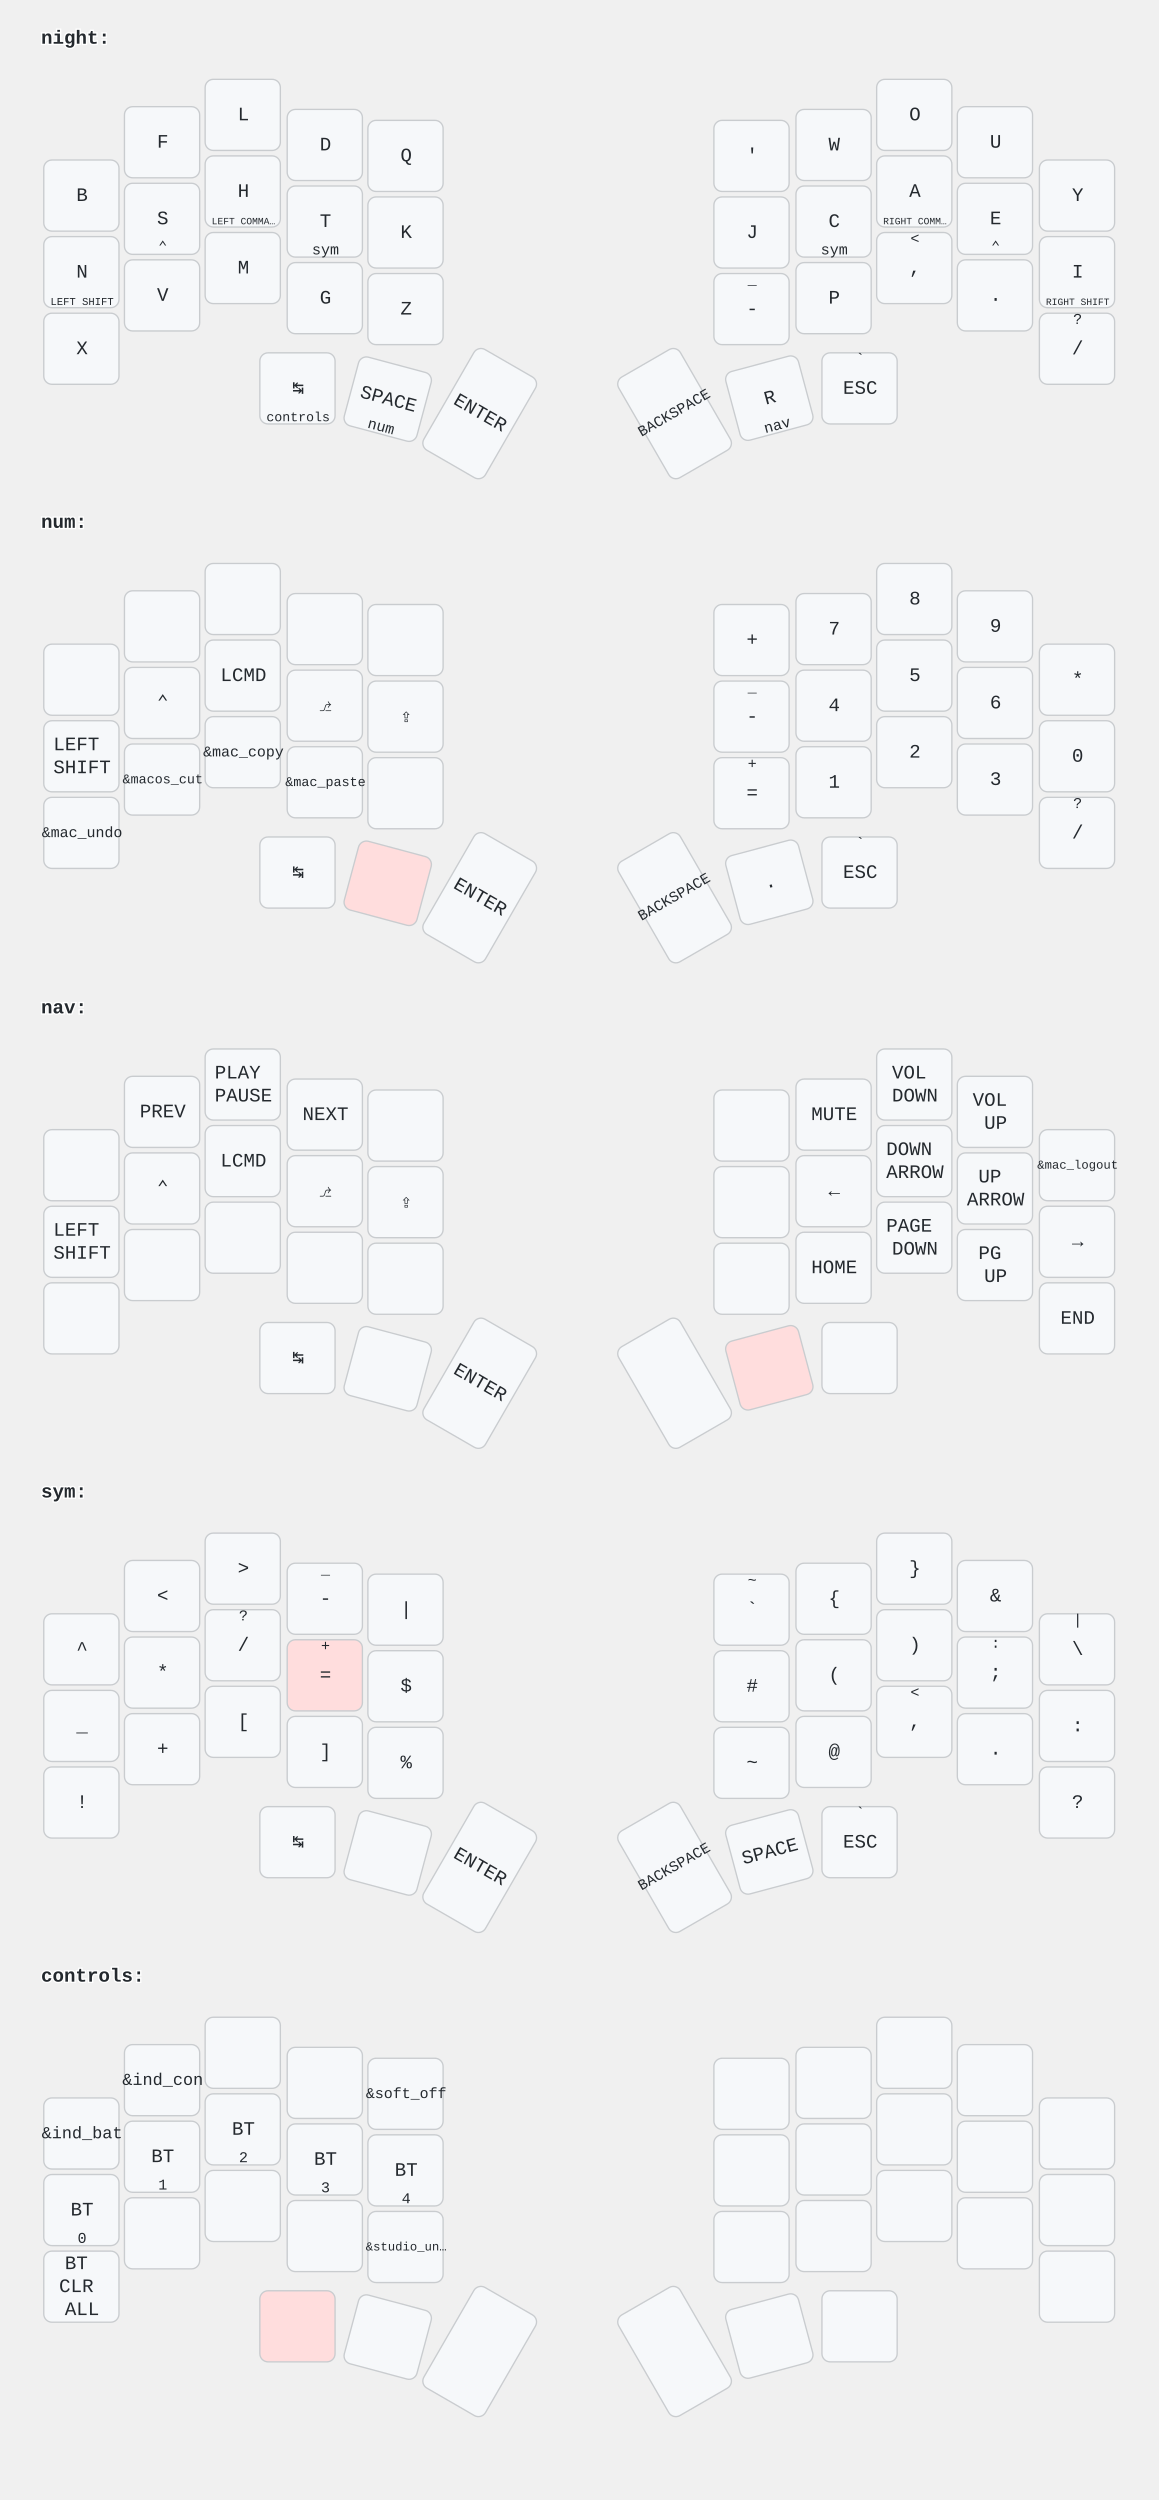
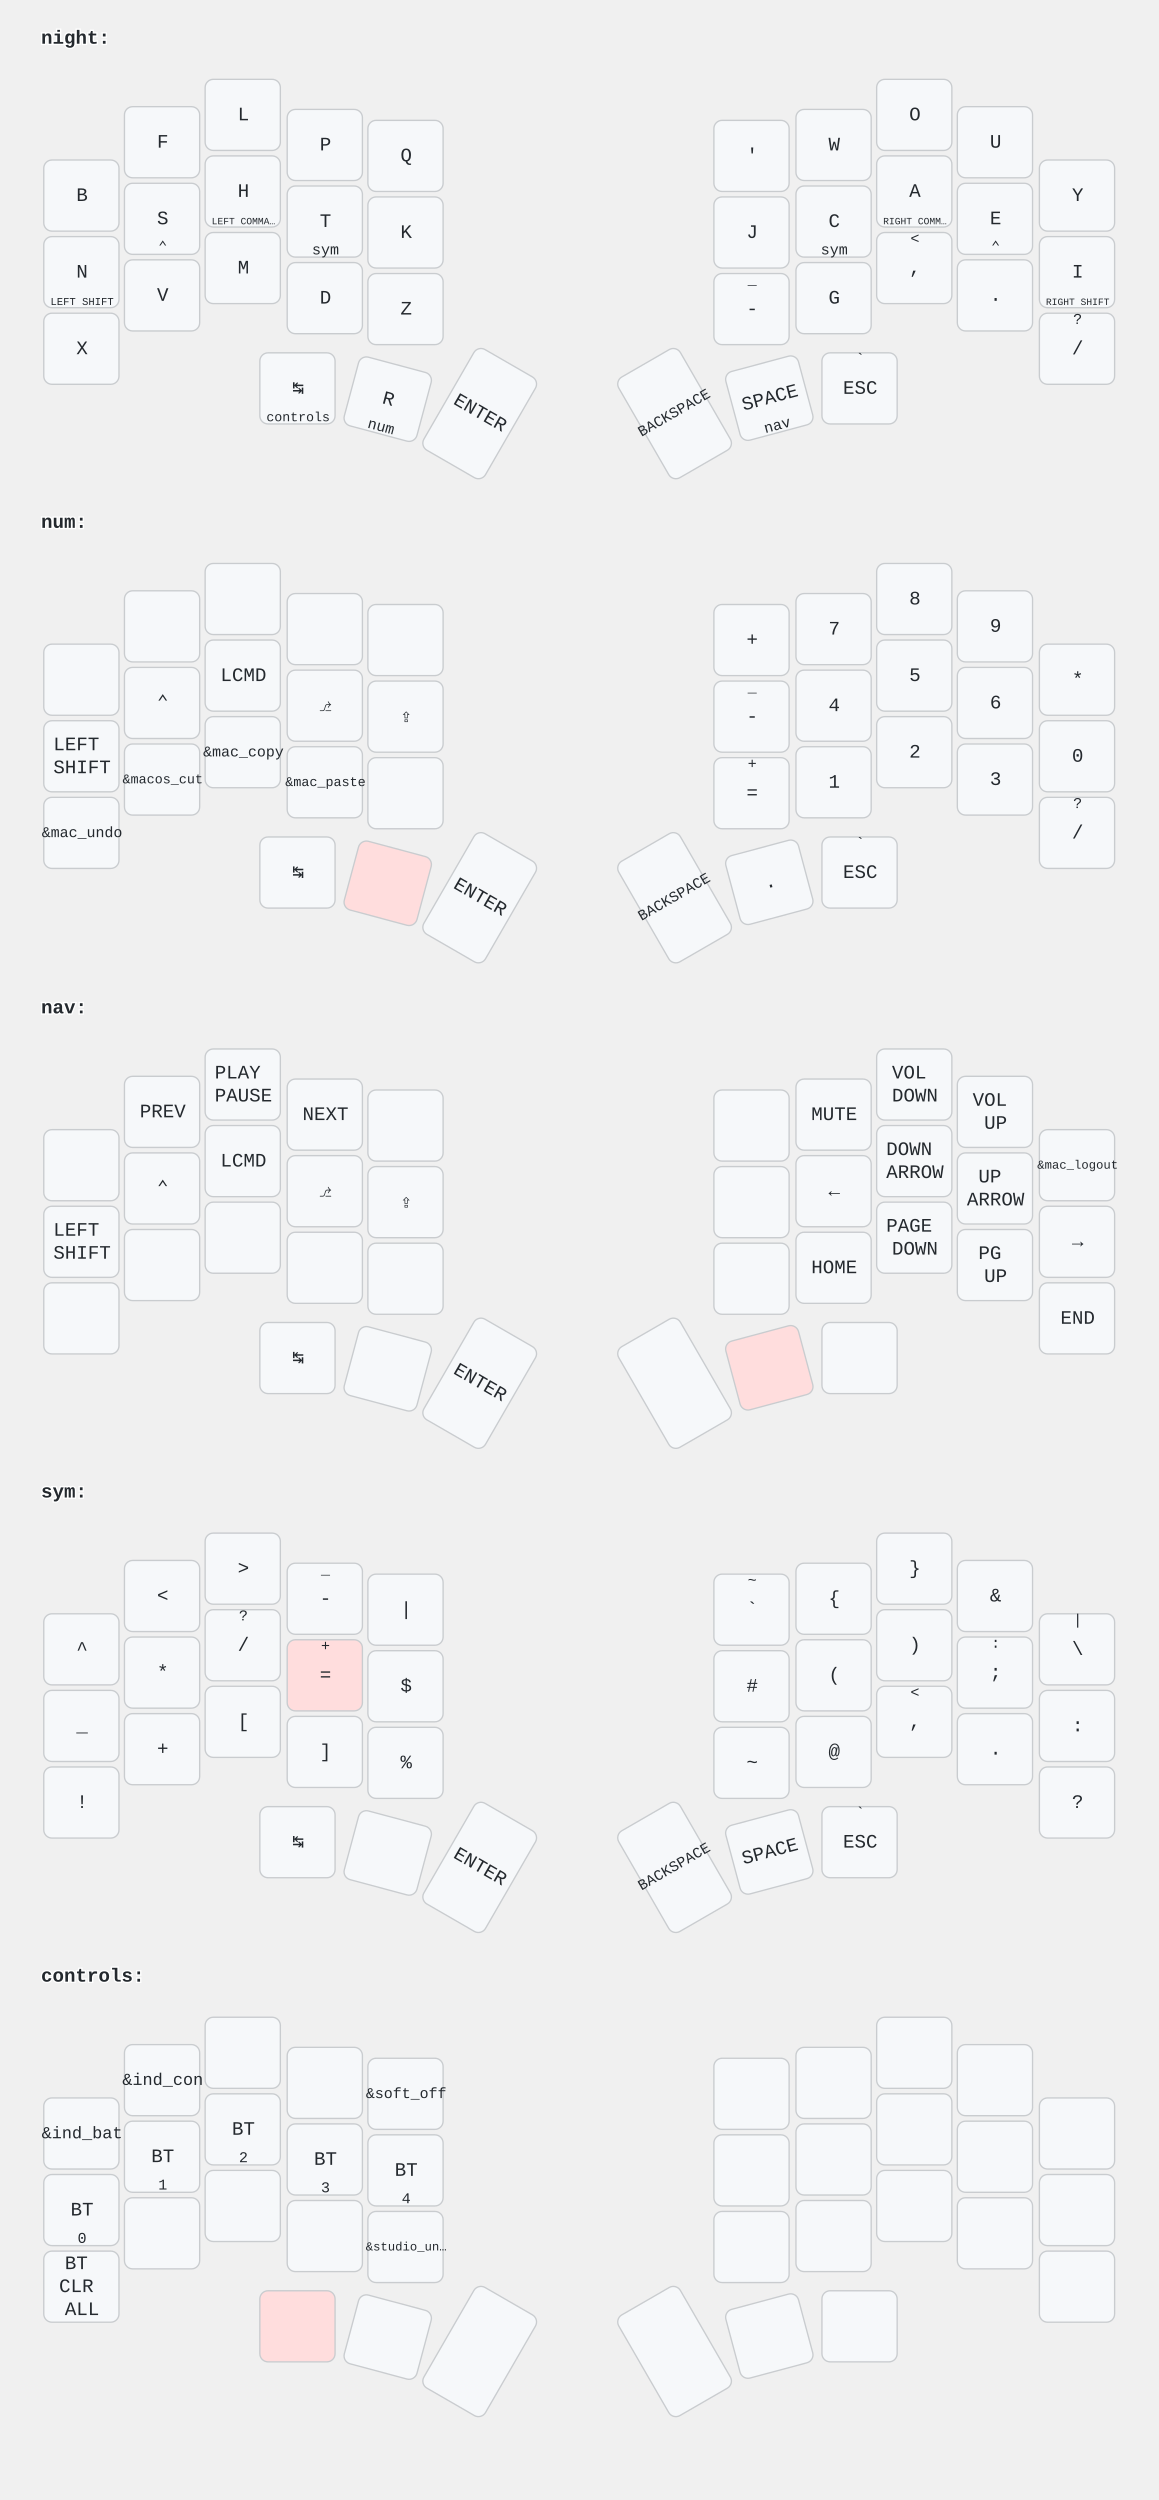
<svg xmlns="http://www.w3.org/2000/svg" width="847" height="1828" viewBox="0 0 847 1828" class="keymap">
  <style>/* font and background color specifications */
svg {
    font-family: SFMono-Regular,Consolas,Liberation Mono,Menlo,monospace;
    font-size: 14px;
    font-kerning: normal;
    text-rendering: optimizeLegibility;
    fill: #24292e;
}

/* default key styling */
rect {
    fill: #f6f8fa;
    stroke: #c9cccf;
    stroke-width: 1;
}

/* color accent for combo boxes */
rect.combo {
    fill: #cdf;
}

/* color accent for held keys */
rect.held, rect.combo.held {
    fill: #fdd;
}

/* color accent for ghost (optional) keys */
rect.ghost, rect.combo.ghost {
    fill: #ddd;
}

text {
    text-anchor: middle;
    dominant-baseline: middle;
}

/* styling for layer labels */
text.label {
    font-weight: bold;
    text-anchor: start;
    stroke: white;
    stroke-width: 2;
    paint-order: stroke;
}

/* styling for combo tap, and key hold/shifted label text */
text.combo, text.hold, text.shifted {
    font-size: 11px;
}

text.hold {
    text-anchor: middle;
    dominant-baseline: auto;
}

text.shifted {
    text-anchor: middle;
    dominant-baseline: hanging;
}

/* styling for hold/shifted label text in combo box */
text.combo.hold, text.combo.shifted {
    font-size: 8px;
}

/* styling for combo dendrons */
path {
    stroke-width: 1;
    stroke: gray;
    fill: none;
}
</style>
  <g transform="translate(30, 0)" class="layer-night">
    <text x="0" y="28" class="label" id="night">night:</text>
    <g transform="translate(0, 56)">
      <g transform="translate(30, 87)" class="key keypos-0">
        <rect rx="6" ry="6" x="-28" y="-26" width="55" height="52" class="key" />
        <text x="0" y="0" class="key tap">B</text>
      </g>
      <g transform="translate(89, 48)" class="key keypos-1">
        <rect rx="6" ry="6" x="-28" y="-26" width="55" height="52" class="key" />
        <text x="0" y="0" class="key tap">F</text>
      </g>
      <g transform="translate(148, 28)" class="key keypos-2">
        <rect rx="6" ry="6" x="-28" y="-26" width="55" height="52" class="key" />
        <text x="0" y="0" class="key tap">L</text>
      </g>
      <g transform="translate(208, 50)" class="key keypos-3">
        <rect rx="6" ry="6" x="-28" y="-26" width="55" height="52" class="key" />
-         <text x="0" y="0" class="key tap">D</text>
+         <text x="0" y="0" class="key tap">P</text>
      </g>
      <g transform="translate(267, 58)" class="key keypos-4">
        <rect rx="6" ry="6" x="-28" y="-26" width="55" height="52" class="key" />
        <text x="0" y="0" class="key tap">Q</text>
      </g>
      <g transform="translate(520, 58)" class="key keypos-5">
        <rect rx="6" ry="6" x="-28" y="-26" width="55" height="52" class="key" />
        <text x="0" y="0" class="key tap">'</text>
      </g>
      <g transform="translate(580, 50)" class="key keypos-6">
        <rect rx="6" ry="6" x="-28" y="-26" width="55" height="52" class="key" />
        <text x="0" y="0" class="key tap">W</text>
      </g>
      <g transform="translate(639, 28)" class="key keypos-7">
        <rect rx="6" ry="6" x="-28" y="-26" width="55" height="52" class="key" />
        <text x="0" y="0" class="key tap">O</text>
      </g>
      <g transform="translate(698, 48)" class="key keypos-8">
        <rect rx="6" ry="6" x="-28" y="-26" width="55" height="52" class="key" />
        <text x="0" y="0" class="key tap">U</text>
      </g>
      <g transform="translate(758, 87)" class="key keypos-9">
        <rect rx="6" ry="6" x="-28" y="-26" width="55" height="52" class="key" />
        <text x="0" y="0" class="key tap">Y</text>
      </g>
      <g transform="translate(30, 143)" class="key keypos-10">
        <rect rx="6" ry="6" x="-28" y="-26" width="55" height="52" class="key" />
        <text x="0" y="0" class="key tap">N</text>
        <text x="0" y="24" class="key hold">
          <tspan style="font-size: 70%">LEFT SHIFT</tspan>
        </text>
      </g>
      <g transform="translate(89, 104)" class="key keypos-11">
        <rect rx="6" ry="6" x="-28" y="-26" width="55" height="52" class="key" />
        <text x="0" y="0" class="key tap">S</text>
        <text x="0" y="24" class="key hold">⌃</text>
      </g>
      <g transform="translate(148, 84)" class="key keypos-12">
        <rect rx="6" ry="6" x="-28" y="-26" width="55" height="52" class="key" />
        <text x="0" y="0" class="key tap">H</text>
        <text x="0" y="24" class="key hold">
          <tspan style="font-size: 64%">LEFT COMMA…</tspan>
        </text>
      </g>
      <g transform="translate(208, 106)" class="key keypos-13">
        <rect rx="6" ry="6" x="-28" y="-26" width="55" height="52" class="key" />
        <text x="0" y="0" class="key tap">T</text>
        <a href="#sym">
          <text x="0" y="24" class="key hold layer-activator">sym</text>
        </a>
      </g>
      <g transform="translate(267, 114)" class="key keypos-14">
        <rect rx="6" ry="6" x="-28" y="-26" width="55" height="52" class="key" />
        <text x="0" y="0" class="key tap">K</text>
      </g>
      <g transform="translate(520, 114)" class="key keypos-15">
        <rect rx="6" ry="6" x="-28" y="-26" width="55" height="52" class="key" />
        <text x="0" y="0" class="key tap">J</text>
      </g>
      <g transform="translate(580, 106)" class="key keypos-16">
        <rect rx="6" ry="6" x="-28" y="-26" width="55" height="52" class="key" />
        <text x="0" y="0" class="key tap">C</text>
        <a href="#sym">
          <text x="0" y="24" class="key hold layer-activator">sym</text>
        </a>
      </g>
      <g transform="translate(639, 84)" class="key keypos-17">
        <rect rx="6" ry="6" x="-28" y="-26" width="55" height="52" class="key" />
        <text x="0" y="0" class="key tap">A</text>
        <text x="0" y="24" class="key hold">
          <tspan style="font-size: 64%">RIGHT COMM…</tspan>
        </text>
      </g>
      <g transform="translate(698, 104)" class="key keypos-18">
        <rect rx="6" ry="6" x="-28" y="-26" width="55" height="52" class="key" />
        <text x="0" y="0" class="key tap">E</text>
        <text x="0" y="24" class="key hold">⌃</text>
      </g>
      <g transform="translate(758, 143)" class="key keypos-19">
        <rect rx="6" ry="6" x="-28" y="-26" width="55" height="52" class="key" />
        <text x="0" y="0" class="key tap">I</text>
        <text x="0" y="24" class="key hold">
          <tspan style="font-size: 64%">RIGHT SHIFT</tspan>
        </text>
      </g>
      <g transform="translate(30, 199)" class="key keypos-20">
        <rect rx="6" ry="6" x="-28" y="-26" width="55" height="52" class="key" />
        <text x="0" y="0" class="key tap">X</text>
      </g>
      <g transform="translate(89, 160)" class="key keypos-21">
        <rect rx="6" ry="6" x="-28" y="-26" width="55" height="52" class="key" />
        <text x="0" y="0" class="key tap">V</text>
      </g>
      <g transform="translate(148, 140)" class="key keypos-22">
        <rect rx="6" ry="6" x="-28" y="-26" width="55" height="52" class="key" />
        <text x="0" y="0" class="key tap">M</text>
      </g>
      <g transform="translate(208, 162)" class="key keypos-23">
        <rect rx="6" ry="6" x="-28" y="-26" width="55" height="52" class="key" />
-         <text x="0" y="0" class="key tap">G</text>
+         <text x="0" y="0" class="key tap">D</text>
      </g>
      <g transform="translate(267, 170)" class="key keypos-24">
        <rect rx="6" ry="6" x="-28" y="-26" width="55" height="52" class="key" />
        <text x="0" y="0" class="key tap">Z</text>
      </g>
      <g transform="translate(520, 170)" class="key keypos-25">
        <rect rx="6" ry="6" x="-28" y="-26" width="55" height="52" class="key" />
        <text x="0" y="0" class="key tap">-</text>
        <text x="0" y="-24" class="key shifted">_</text>
      </g>
      <g transform="translate(580, 162)" class="key keypos-26">
        <rect rx="6" ry="6" x="-28" y="-26" width="55" height="52" class="key" />
-         <text x="0" y="0" class="key tap">P</text>
+         <text x="0" y="0" class="key tap">G</text>
      </g>
      <g transform="translate(639, 140)" class="key keypos-27">
        <rect rx="6" ry="6" x="-28" y="-26" width="55" height="52" class="key" />
        <text x="0" y="0" class="key tap">,</text>
        <text x="0" y="-24" class="key shifted">&lt;</text>
      </g>
      <g transform="translate(698, 160)" class="key keypos-28">
        <rect rx="6" ry="6" x="-28" y="-26" width="55" height="52" class="key" />
        <text x="0" y="0" class="key tap">.</text>
      </g>
      <g transform="translate(758, 199)" class="key keypos-29">
        <rect rx="6" ry="6" x="-28" y="-26" width="55" height="52" class="key" />
        <text x="0" y="0" class="key tap">/</text>
        <text x="0" y="-24" class="key shifted">?</text>
      </g>
      <g transform="translate(188, 228)" class="key keypos-30">
        <rect rx="6" ry="6" x="-28" y="-26" width="55" height="52" class="key" />
        <text x="0" y="0" class="key tap">↹</text>
        <a href="#controls">
          <text x="0" y="24" class="key hold layer-activator">
            <tspan style="font-size: 88%">controls</tspan>
          </text>
        </a>
      </g>
      <g transform="translate(254, 236) rotate(15.0)" class="key keypos-31">
        <rect rx="6" ry="6" x="-28" y="-26" width="55" height="52" class="key" />
-         <text x="0" y="0" class="key tap">SPACE</text>
+         <text x="0" y="0" class="key tap">R</text>
        <a href="#num">
          <text x="0" y="24" class="key hold layer-activator">num</text>
        </a>
      </g>
      <g transform="translate(321, 246) rotate(30.0)" class="key keypos-32">
        <rect rx="6" ry="6" x="-26" y="-42" width="52" height="85" class="key" />
        <text x="0" y="0" class="key tap">ENTER</text>
      </g>
      <g transform="translate(463, 246) rotate(-30.0)" class="key keypos-33">
        <rect rx="6" ry="6" x="-26" y="-42" width="52" height="85" class="key" />
        <text x="0" y="0" class="key tap">
          <tspan style="font-size: 78%">BACKSPACE</tspan>
        </text>
      </g>
      <g transform="translate(533, 235) rotate(-15.0)" class="key keypos-34">
        <rect rx="6" ry="6" x="-28" y="-26" width="55" height="52" class="key" />
-         <text x="0" y="0" class="key tap">R</text>
+         <text x="0" y="0" class="key tap">SPACE</text>
        <a href="#nav">
          <text x="0" y="24" class="key hold layer-activator">nav</text>
        </a>
      </g>
      <g transform="translate(599, 228)" class="key keypos-35">
        <rect rx="6" ry="6" x="-28" y="-26" width="55" height="52" class="key" />
        <text x="0" y="0" class="key tap">ESC</text>
        <text x="0" y="-24" class="key shifted">`</text>
      </g>
    </g>
  </g>
  <g transform="translate(30, 354)" class="layer-num">
    <text x="0" y="28" class="label" id="num">num:</text>
    <g transform="translate(0, 56)">
      <g transform="translate(30, 87)" class="key keypos-0">
        <rect rx="6" ry="6" x="-28" y="-26" width="55" height="52" class="key" />
      </g>
      <g transform="translate(89, 48)" class="key keypos-1">
        <rect rx="6" ry="6" x="-28" y="-26" width="55" height="52" class="key" />
      </g>
      <g transform="translate(148, 28)" class="key keypos-2">
        <rect rx="6" ry="6" x="-28" y="-26" width="55" height="52" class="key" />
      </g>
      <g transform="translate(208, 50)" class="key keypos-3">
        <rect rx="6" ry="6" x="-28" y="-26" width="55" height="52" class="key" />
      </g>
      <g transform="translate(267, 58)" class="key keypos-4">
        <rect rx="6" ry="6" x="-28" y="-26" width="55" height="52" class="key" />
      </g>
      <g transform="translate(520, 58)" class="key keypos-5">
        <rect rx="6" ry="6" x="-28" y="-26" width="55" height="52" class="key" />
        <text x="0" y="0" class="key tap">+</text>
      </g>
      <g transform="translate(580, 50)" class="key keypos-6">
        <rect rx="6" ry="6" x="-28" y="-26" width="55" height="52" class="key" />
        <text x="0" y="0" class="key tap">7</text>
      </g>
      <g transform="translate(639, 28)" class="key keypos-7">
        <rect rx="6" ry="6" x="-28" y="-26" width="55" height="52" class="key" />
        <text x="0" y="0" class="key tap">8</text>
      </g>
      <g transform="translate(698, 48)" class="key keypos-8">
        <rect rx="6" ry="6" x="-28" y="-26" width="55" height="52" class="key" />
        <text x="0" y="0" class="key tap">9</text>
      </g>
      <g transform="translate(758, 87)" class="key keypos-9">
        <rect rx="6" ry="6" x="-28" y="-26" width="55" height="52" class="key" />
        <text x="0" y="0" class="key tap">*</text>
      </g>
      <g transform="translate(30, 143)" class="key keypos-10">
        <rect rx="6" ry="6" x="-28" y="-26" width="55" height="52" class="key" />
        <text x="0" y="0" class="key tap">
          <tspan x="0" dy="-0.6em">LEFT</tspan>
          <tspan x="0" dy="1.2em">SHIFT</tspan>
        </text>
      </g>
      <g transform="translate(89, 104)" class="key keypos-11">
        <rect rx="6" ry="6" x="-28" y="-26" width="55" height="52" class="key" />
        <text x="0" y="0" class="key tap">⌃</text>
      </g>
      <g transform="translate(148, 84)" class="key keypos-12">
        <rect rx="6" ry="6" x="-28" y="-26" width="55" height="52" class="key" />
        <text x="0" y="0" class="key tap">LCMD</text>
      </g>
      <g transform="translate(208, 106)" class="key keypos-13">
        <rect rx="6" ry="6" x="-28" y="-26" width="55" height="52" class="key" />
        <text x="0" y="0" class="key tap">⎇</text>
      </g>
      <g transform="translate(267, 114)" class="key keypos-14">
        <rect rx="6" ry="6" x="-28" y="-26" width="55" height="52" class="key" />
        <text x="0" y="0" class="key tap">⇪</text>
      </g>
      <g transform="translate(520, 114)" class="key keypos-15">
        <rect rx="6" ry="6" x="-28" y="-26" width="55" height="52" class="key" />
        <text x="0" y="0" class="key tap">-</text>
        <text x="0" y="-24" class="key shifted">_</text>
      </g>
      <g transform="translate(580, 106)" class="key keypos-16">
        <rect rx="6" ry="6" x="-28" y="-26" width="55" height="52" class="key" />
        <text x="0" y="0" class="key tap">4</text>
      </g>
      <g transform="translate(639, 84)" class="key keypos-17">
        <rect rx="6" ry="6" x="-28" y="-26" width="55" height="52" class="key" />
        <text x="0" y="0" class="key tap">5</text>
      </g>
      <g transform="translate(698, 104)" class="key keypos-18">
        <rect rx="6" ry="6" x="-28" y="-26" width="55" height="52" class="key" />
        <text x="0" y="0" class="key tap">6</text>
      </g>
      <g transform="translate(758, 143)" class="key keypos-19">
        <rect rx="6" ry="6" x="-28" y="-26" width="55" height="52" class="key" />
        <text x="0" y="0" class="key tap">0</text>
      </g>
      <g transform="translate(30, 199)" class="key keypos-20">
        <rect rx="6" ry="6" x="-28" y="-26" width="55" height="52" class="key" />
        <text x="0" y="0" class="key tap">
          <tspan style="font-size: 78%">&amp;mac_undo</tspan>
        </text>
      </g>
      <g transform="translate(89, 160)" class="key keypos-21">
        <rect rx="6" ry="6" x="-28" y="-26" width="55" height="52" class="key" />
        <text x="0" y="0" class="key tap">
          <tspan style="font-size: 70%">&amp;macos_cut</tspan>
        </text>
      </g>
      <g transform="translate(148, 140)" class="key keypos-22">
        <rect rx="6" ry="6" x="-28" y="-26" width="55" height="52" class="key" />
        <text x="0" y="0" class="key tap">
          <tspan style="font-size: 78%">&amp;mac_copy</tspan>
        </text>
      </g>
      <g transform="translate(208, 162)" class="key keypos-23">
        <rect rx="6" ry="6" x="-28" y="-26" width="55" height="52" class="key" />
        <text x="0" y="0" class="key tap">
          <tspan style="font-size: 70%">&amp;mac_paste</tspan>
        </text>
      </g>
      <g transform="translate(267, 170)" class="key keypos-24">
        <rect rx="6" ry="6" x="-28" y="-26" width="55" height="52" class="key" />
      </g>
      <g transform="translate(520, 170)" class="key keypos-25">
        <rect rx="6" ry="6" x="-28" y="-26" width="55" height="52" class="key" />
        <text x="0" y="0" class="key tap">=</text>
        <text x="0" y="-24" class="key shifted">+</text>
      </g>
      <g transform="translate(580, 162)" class="key keypos-26">
        <rect rx="6" ry="6" x="-28" y="-26" width="55" height="52" class="key" />
        <text x="0" y="0" class="key tap">1</text>
      </g>
      <g transform="translate(639, 140)" class="key keypos-27">
        <rect rx="6" ry="6" x="-28" y="-26" width="55" height="52" class="key" />
        <text x="0" y="0" class="key tap">2</text>
      </g>
      <g transform="translate(698, 160)" class="key keypos-28">
        <rect rx="6" ry="6" x="-28" y="-26" width="55" height="52" class="key" />
        <text x="0" y="0" class="key tap">3</text>
      </g>
      <g transform="translate(758, 199)" class="key keypos-29">
        <rect rx="6" ry="6" x="-28" y="-26" width="55" height="52" class="key" />
        <text x="0" y="0" class="key tap">/</text>
        <text x="0" y="-24" class="key shifted">?</text>
      </g>
      <g transform="translate(188, 228)" class="key keypos-30">
        <rect rx="6" ry="6" x="-28" y="-26" width="55" height="52" class="key" />
        <text x="0" y="0" class="key tap">↹</text>
      </g>
      <g transform="translate(254, 236) rotate(15.0)" class="key held keypos-31">
        <rect rx="6" ry="6" x="-28" y="-26" width="55" height="52" class="key held" />
      </g>
      <g transform="translate(321, 246) rotate(30.0)" class="key keypos-32">
        <rect rx="6" ry="6" x="-26" y="-42" width="52" height="85" class="key" />
        <text x="0" y="0" class="key tap">ENTER</text>
      </g>
      <g transform="translate(463, 246) rotate(-30.0)" class="key keypos-33">
        <rect rx="6" ry="6" x="-26" y="-42" width="52" height="85" class="key" />
        <text x="0" y="0" class="key tap">
          <tspan style="font-size: 78%">BACKSPACE</tspan>
        </text>
      </g>
      <g transform="translate(533, 235) rotate(-15.0)" class="key keypos-34">
        <rect rx="6" ry="6" x="-28" y="-26" width="55" height="52" class="key" />
        <text x="0" y="0" class="key tap">.</text>
      </g>
      <g transform="translate(599, 228)" class="key keypos-35">
        <rect rx="6" ry="6" x="-28" y="-26" width="55" height="52" class="key" />
        <text x="0" y="0" class="key tap">ESC</text>
        <text x="0" y="-24" class="key shifted">`</text>
      </g>
    </g>
  </g>
  <g transform="translate(30, 709)" class="layer-nav">
    <text x="0" y="28" class="label" id="nav">nav:</text>
    <g transform="translate(0, 56)">
      <g transform="translate(30, 87)" class="key keypos-0">
        <rect rx="6" ry="6" x="-28" y="-26" width="55" height="52" class="key" />
      </g>
      <g transform="translate(89, 48)" class="key keypos-1">
        <rect rx="6" ry="6" x="-28" y="-26" width="55" height="52" class="key" />
        <text x="0" y="0" class="key tap">PREV</text>
      </g>
      <g transform="translate(148, 28)" class="key keypos-2">
        <rect rx="6" ry="6" x="-28" y="-26" width="55" height="52" class="key" />
        <text x="0" y="0" class="key tap">
          <tspan x="0" dy="-0.6em">PLAY</tspan>
          <tspan x="0" dy="1.2em">PAUSE</tspan>
        </text>
      </g>
      <g transform="translate(208, 50)" class="key keypos-3">
        <rect rx="6" ry="6" x="-28" y="-26" width="55" height="52" class="key" />
        <text x="0" y="0" class="key tap">NEXT</text>
      </g>
      <g transform="translate(267, 58)" class="key keypos-4">
        <rect rx="6" ry="6" x="-28" y="-26" width="55" height="52" class="key" />
      </g>
      <g transform="translate(520, 58)" class="key keypos-5">
        <rect rx="6" ry="6" x="-28" y="-26" width="55" height="52" class="key" />
      </g>
      <g transform="translate(580, 50)" class="key keypos-6">
        <rect rx="6" ry="6" x="-28" y="-26" width="55" height="52" class="key" />
        <text x="0" y="0" class="key tap">MUTE</text>
      </g>
      <g transform="translate(639, 28)" class="key keypos-7">
        <rect rx="6" ry="6" x="-28" y="-26" width="55" height="52" class="key" />
        <text x="0" y="0" class="key tap">
          <tspan x="0" dy="-0.6em">VOL</tspan>
          <tspan x="0" dy="1.2em">DOWN</tspan>
        </text>
      </g>
      <g transform="translate(698, 48)" class="key keypos-8">
        <rect rx="6" ry="6" x="-28" y="-26" width="55" height="52" class="key" />
        <text x="0" y="0" class="key tap">
          <tspan x="0" dy="-0.6em">VOL</tspan>
          <tspan x="0" dy="1.2em">UP</tspan>
        </text>
      </g>
      <g transform="translate(758, 87)" class="key keypos-9">
        <rect rx="6" ry="6" x="-28" y="-26" width="55" height="52" class="key" />
        <text x="0" y="0" class="key tap">
          <tspan style="font-size: 64%">&amp;mac_logout</tspan>
        </text>
      </g>
      <g transform="translate(30, 143)" class="key keypos-10">
        <rect rx="6" ry="6" x="-28" y="-26" width="55" height="52" class="key" />
        <text x="0" y="0" class="key tap">
          <tspan x="0" dy="-0.6em">LEFT</tspan>
          <tspan x="0" dy="1.2em">SHIFT</tspan>
        </text>
      </g>
      <g transform="translate(89, 104)" class="key keypos-11">
        <rect rx="6" ry="6" x="-28" y="-26" width="55" height="52" class="key" />
        <text x="0" y="0" class="key tap">⌃</text>
      </g>
      <g transform="translate(148, 84)" class="key keypos-12">
        <rect rx="6" ry="6" x="-28" y="-26" width="55" height="52" class="key" />
        <text x="0" y="0" class="key tap">LCMD</text>
      </g>
      <g transform="translate(208, 106)" class="key keypos-13">
        <rect rx="6" ry="6" x="-28" y="-26" width="55" height="52" class="key" />
        <text x="0" y="0" class="key tap">⎇</text>
      </g>
      <g transform="translate(267, 114)" class="key keypos-14">
        <rect rx="6" ry="6" x="-28" y="-26" width="55" height="52" class="key" />
        <text x="0" y="0" class="key tap">⇪</text>
      </g>
      <g transform="translate(520, 114)" class="key keypos-15">
        <rect rx="6" ry="6" x="-28" y="-26" width="55" height="52" class="key" />
      </g>
      <g transform="translate(580, 106)" class="key keypos-16">
        <rect rx="6" ry="6" x="-28" y="-26" width="55" height="52" class="key" />
        <text x="0" y="0" class="key tap">←</text>
      </g>
      <g transform="translate(639, 84)" class="key keypos-17">
        <rect rx="6" ry="6" x="-28" y="-26" width="55" height="52" class="key" />
        <text x="0" y="0" class="key tap">
          <tspan x="0" dy="-0.6em">DOWN</tspan>
          <tspan x="0" dy="1.2em">ARROW</tspan>
        </text>
      </g>
      <g transform="translate(698, 104)" class="key keypos-18">
        <rect rx="6" ry="6" x="-28" y="-26" width="55" height="52" class="key" />
        <text x="0" y="0" class="key tap">
          <tspan x="0" dy="-0.6em">UP</tspan>
          <tspan x="0" dy="1.2em">ARROW</tspan>
        </text>
      </g>
      <g transform="translate(758, 143)" class="key keypos-19">
        <rect rx="6" ry="6" x="-28" y="-26" width="55" height="52" class="key" />
        <text x="0" y="0" class="key tap">→</text>
      </g>
      <g transform="translate(30, 199)" class="key keypos-20">
        <rect rx="6" ry="6" x="-28" y="-26" width="55" height="52" class="key" />
      </g>
      <g transform="translate(89, 160)" class="key keypos-21">
        <rect rx="6" ry="6" x="-28" y="-26" width="55" height="52" class="key" />
      </g>
      <g transform="translate(148, 140)" class="key keypos-22">
        <rect rx="6" ry="6" x="-28" y="-26" width="55" height="52" class="key" />
      </g>
      <g transform="translate(208, 162)" class="key keypos-23">
        <rect rx="6" ry="6" x="-28" y="-26" width="55" height="52" class="key" />
      </g>
      <g transform="translate(267, 170)" class="key keypos-24">
        <rect rx="6" ry="6" x="-28" y="-26" width="55" height="52" class="key" />
      </g>
      <g transform="translate(520, 170)" class="key keypos-25">
        <rect rx="6" ry="6" x="-28" y="-26" width="55" height="52" class="key" />
      </g>
      <g transform="translate(580, 162)" class="key keypos-26">
        <rect rx="6" ry="6" x="-28" y="-26" width="55" height="52" class="key" />
        <text x="0" y="0" class="key tap">HOME</text>
      </g>
      <g transform="translate(639, 140)" class="key keypos-27">
        <rect rx="6" ry="6" x="-28" y="-26" width="55" height="52" class="key" />
        <text x="0" y="0" class="key tap">
          <tspan x="0" dy="-0.6em">PAGE</tspan>
          <tspan x="0" dy="1.2em">DOWN</tspan>
        </text>
      </g>
      <g transform="translate(698, 160)" class="key keypos-28">
        <rect rx="6" ry="6" x="-28" y="-26" width="55" height="52" class="key" />
        <text x="0" y="0" class="key tap">
          <tspan x="0" dy="-0.6em">PG</tspan>
          <tspan x="0" dy="1.2em">UP</tspan>
        </text>
      </g>
      <g transform="translate(758, 199)" class="key keypos-29">
        <rect rx="6" ry="6" x="-28" y="-26" width="55" height="52" class="key" />
        <text x="0" y="0" class="key tap">END</text>
      </g>
      <g transform="translate(188, 228)" class="key keypos-30">
        <rect rx="6" ry="6" x="-28" y="-26" width="55" height="52" class="key" />
        <text x="0" y="0" class="key tap">↹</text>
      </g>
      <g transform="translate(254, 236) rotate(15.0)" class="key keypos-31">
        <rect rx="6" ry="6" x="-28" y="-26" width="55" height="52" class="key" />
      </g>
      <g transform="translate(321, 246) rotate(30.0)" class="key keypos-32">
        <rect rx="6" ry="6" x="-26" y="-42" width="52" height="85" class="key" />
        <text x="0" y="0" class="key tap">ENTER</text>
      </g>
      <g transform="translate(463, 246) rotate(-30.0)" class="key keypos-33">
        <rect rx="6" ry="6" x="-26" y="-42" width="52" height="85" class="key" />
      </g>
      <g transform="translate(533, 235) rotate(-15.0)" class="key held keypos-34">
        <rect rx="6" ry="6" x="-28" y="-26" width="55" height="52" class="key held" />
      </g>
      <g transform="translate(599, 228)" class="key keypos-35">
        <rect rx="6" ry="6" x="-28" y="-26" width="55" height="52" class="key" />
      </g>
    </g>
  </g>
  <g transform="translate(30, 1063)" class="layer-sym">
    <text x="0" y="28" class="label" id="sym">sym:</text>
    <g transform="translate(0, 56)">
      <g transform="translate(30, 87)" class="key keypos-0">
        <rect rx="6" ry="6" x="-28" y="-26" width="55" height="52" class="key" />
        <text x="0" y="0" class="key tap">^</text>
      </g>
      <g transform="translate(89, 48)" class="key keypos-1">
        <rect rx="6" ry="6" x="-28" y="-26" width="55" height="52" class="key" />
        <text x="0" y="0" class="key tap">&lt;</text>
      </g>
      <g transform="translate(148, 28)" class="key keypos-2">
        <rect rx="6" ry="6" x="-28" y="-26" width="55" height="52" class="key" />
        <text x="0" y="0" class="key tap">&gt;</text>
      </g>
      <g transform="translate(208, 50)" class="key keypos-3">
        <rect rx="6" ry="6" x="-28" y="-26" width="55" height="52" class="key" />
        <text x="0" y="0" class="key tap">-</text>
        <text x="0" y="-24" class="key shifted">_</text>
      </g>
      <g transform="translate(267, 58)" class="key keypos-4">
        <rect rx="6" ry="6" x="-28" y="-26" width="55" height="52" class="key" />
        <text x="0" y="0" class="key tap">|</text>
      </g>
      <g transform="translate(520, 58)" class="key keypos-5">
        <rect rx="6" ry="6" x="-28" y="-26" width="55" height="52" class="key" />
        <text x="0" y="0" class="key tap">`</text>
        <text x="0" y="-24" class="key shifted">~</text>
      </g>
      <g transform="translate(580, 50)" class="key keypos-6">
        <rect rx="6" ry="6" x="-28" y="-26" width="55" height="52" class="key" />
        <text x="0" y="0" class="key tap">{</text>
      </g>
      <g transform="translate(639, 28)" class="key keypos-7">
        <rect rx="6" ry="6" x="-28" y="-26" width="55" height="52" class="key" />
        <text x="0" y="0" class="key tap">}</text>
      </g>
      <g transform="translate(698, 48)" class="key keypos-8">
        <rect rx="6" ry="6" x="-28" y="-26" width="55" height="52" class="key" />
        <text x="0" y="0" class="key tap">&amp;</text>
      </g>
      <g transform="translate(758, 87)" class="key keypos-9">
        <rect rx="6" ry="6" x="-28" y="-26" width="55" height="52" class="key" />
        <text x="0" y="0" class="key tap">\</text>
        <text x="0" y="-24" class="key shifted">|</text>
      </g>
      <g transform="translate(30, 143)" class="key keypos-10">
        <rect rx="6" ry="6" x="-28" y="-26" width="55" height="52" class="key" />
        <text x="0" y="0" class="key tap">_</text>
      </g>
      <g transform="translate(89, 104)" class="key keypos-11">
        <rect rx="6" ry="6" x="-28" y="-26" width="55" height="52" class="key" />
        <text x="0" y="0" class="key tap">*</text>
      </g>
      <g transform="translate(148, 84)" class="key keypos-12">
        <rect rx="6" ry="6" x="-28" y="-26" width="55" height="52" class="key" />
        <text x="0" y="0" class="key tap">/</text>
        <text x="0" y="-24" class="key shifted">?</text>
      </g>
      <g transform="translate(208, 106)" class="key held keypos-13">
        <rect rx="6" ry="6" x="-28" y="-26" width="55" height="52" class="key held" />
        <text x="0" y="0" class="key held tap">=</text>
        <text x="0" y="-24" class="key held shifted">+</text>
      </g>
      <g transform="translate(267, 114)" class="key keypos-14">
        <rect rx="6" ry="6" x="-28" y="-26" width="55" height="52" class="key" />
        <text x="0" y="0" class="key tap">$</text>
      </g>
      <g transform="translate(520, 114)" class="key keypos-15">
        <rect rx="6" ry="6" x="-28" y="-26" width="55" height="52" class="key" />
        <text x="0" y="0" class="key tap">#</text>
      </g>
      <g transform="translate(580, 106)" class="key keypos-16">
        <rect rx="6" ry="6" x="-28" y="-26" width="55" height="52" class="key" />
        <text x="0" y="0" class="key tap">(</text>
      </g>
      <g transform="translate(639, 84)" class="key keypos-17">
        <rect rx="6" ry="6" x="-28" y="-26" width="55" height="52" class="key" />
        <text x="0" y="0" class="key tap">)</text>
      </g>
      <g transform="translate(698, 104)" class="key keypos-18">
        <rect rx="6" ry="6" x="-28" y="-26" width="55" height="52" class="key" />
        <text x="0" y="0" class="key tap">;</text>
        <text x="0" y="-24" class="key shifted">:</text>
      </g>
      <g transform="translate(758, 143)" class="key keypos-19">
        <rect rx="6" ry="6" x="-28" y="-26" width="55" height="52" class="key" />
        <text x="0" y="0" class="key tap">:</text>
      </g>
      <g transform="translate(30, 199)" class="key keypos-20">
        <rect rx="6" ry="6" x="-28" y="-26" width="55" height="52" class="key" />
        <text x="0" y="0" class="key tap">!</text>
      </g>
      <g transform="translate(89, 160)" class="key keypos-21">
        <rect rx="6" ry="6" x="-28" y="-26" width="55" height="52" class="key" />
        <text x="0" y="0" class="key tap">+</text>
      </g>
      <g transform="translate(148, 140)" class="key keypos-22">
        <rect rx="6" ry="6" x="-28" y="-26" width="55" height="52" class="key" />
        <text x="0" y="0" class="key tap">[</text>
      </g>
      <g transform="translate(208, 162)" class="key keypos-23">
        <rect rx="6" ry="6" x="-28" y="-26" width="55" height="52" class="key" />
        <text x="0" y="0" class="key tap">]</text>
      </g>
      <g transform="translate(267, 170)" class="key keypos-24">
        <rect rx="6" ry="6" x="-28" y="-26" width="55" height="52" class="key" />
        <text x="0" y="0" class="key tap">%</text>
      </g>
      <g transform="translate(520, 170)" class="key keypos-25">
        <rect rx="6" ry="6" x="-28" y="-26" width="55" height="52" class="key" />
        <text x="0" y="0" class="key tap">~</text>
      </g>
      <g transform="translate(580, 162)" class="key keypos-26">
        <rect rx="6" ry="6" x="-28" y="-26" width="55" height="52" class="key" />
        <text x="0" y="0" class="key tap">@</text>
      </g>
      <g transform="translate(639, 140)" class="key keypos-27">
        <rect rx="6" ry="6" x="-28" y="-26" width="55" height="52" class="key" />
        <text x="0" y="0" class="key tap">,</text>
        <text x="0" y="-24" class="key shifted">&lt;</text>
      </g>
      <g transform="translate(698, 160)" class="key keypos-28">
        <rect rx="6" ry="6" x="-28" y="-26" width="55" height="52" class="key" />
        <text x="0" y="0" class="key tap">.</text>
      </g>
      <g transform="translate(758, 199)" class="key keypos-29">
        <rect rx="6" ry="6" x="-28" y="-26" width="55" height="52" class="key" />
        <text x="0" y="0" class="key tap">?</text>
      </g>
      <g transform="translate(188, 228)" class="key keypos-30">
        <rect rx="6" ry="6" x="-28" y="-26" width="55" height="52" class="key" />
        <text x="0" y="0" class="key tap">↹</text>
      </g>
      <g transform="translate(254, 236) rotate(15.0)" class="key keypos-31">
        <rect rx="6" ry="6" x="-28" y="-26" width="55" height="52" class="key" />
      </g>
      <g transform="translate(321, 246) rotate(30.0)" class="key keypos-32">
        <rect rx="6" ry="6" x="-26" y="-42" width="52" height="85" class="key" />
        <text x="0" y="0" class="key tap">ENTER</text>
      </g>
      <g transform="translate(463, 246) rotate(-30.0)" class="key keypos-33">
        <rect rx="6" ry="6" x="-26" y="-42" width="52" height="85" class="key" />
        <text x="0" y="0" class="key tap">
          <tspan style="font-size: 78%">BACKSPACE</tspan>
        </text>
      </g>
      <g transform="translate(533, 235) rotate(-15.0)" class="key keypos-34">
        <rect rx="6" ry="6" x="-28" y="-26" width="55" height="52" class="key" />
        <text x="0" y="0" class="key tap">SPACE</text>
      </g>
      <g transform="translate(599, 228)" class="key keypos-35">
        <rect rx="6" ry="6" x="-28" y="-26" width="55" height="52" class="key" />
        <text x="0" y="0" class="key tap">ESC</text>
        <text x="0" y="-24" class="key shifted">`</text>
      </g>
    </g>
  </g>
  <g transform="translate(30, 1417)" class="layer-controls">
    <text x="0" y="28" class="label" id="controls">controls:</text>
    <g transform="translate(0, 56)">
      <g transform="translate(30, 87)" class="key keypos-0">
        <rect rx="6" ry="6" x="-28" y="-26" width="55" height="52" class="key" />
        <text x="0" y="0" class="key tap">
          <tspan style="font-size: 88%">&amp;ind_bat</tspan>
        </text>
      </g>
      <g transform="translate(89, 48)" class="key keypos-1">
        <rect rx="6" ry="6" x="-28" y="-26" width="55" height="52" class="key" />
        <text x="0" y="0" class="key tap">
          <tspan style="font-size: 88%">&amp;ind_con</tspan>
        </text>
      </g>
      <g transform="translate(148, 28)" class="key keypos-2">
        <rect rx="6" ry="6" x="-28" y="-26" width="55" height="52" class="key" />
      </g>
      <g transform="translate(208, 50)" class="key keypos-3">
        <rect rx="6" ry="6" x="-28" y="-26" width="55" height="52" class="key" />
      </g>
      <g transform="translate(267, 58)" class="key keypos-4">
        <rect rx="6" ry="6" x="-28" y="-26" width="55" height="52" class="key" />
        <text x="0" y="0" class="key tap">
          <tspan style="font-size: 78%">&amp;soft_off</tspan>
        </text>
      </g>
      <g transform="translate(520, 58)" class="key keypos-5">
        <rect rx="6" ry="6" x="-28" y="-26" width="55" height="52" class="key" />
      </g>
      <g transform="translate(580, 50)" class="key keypos-6">
        <rect rx="6" ry="6" x="-28" y="-26" width="55" height="52" class="key" />
      </g>
      <g transform="translate(639, 28)" class="key keypos-7">
        <rect rx="6" ry="6" x="-28" y="-26" width="55" height="52" class="key" />
      </g>
      <g transform="translate(698, 48)" class="key keypos-8">
        <rect rx="6" ry="6" x="-28" y="-26" width="55" height="52" class="key" />
      </g>
      <g transform="translate(758, 87)" class="key keypos-9">
        <rect rx="6" ry="6" x="-28" y="-26" width="55" height="52" class="key" />
      </g>
      <g transform="translate(30, 143)" class="key keypos-10">
        <rect rx="6" ry="6" x="-28" y="-26" width="55" height="52" class="key" />
        <text x="0" y="0" class="key tap">BT</text>
        <text x="0" y="24" class="key hold">0</text>
      </g>
      <g transform="translate(89, 104)" class="key keypos-11">
        <rect rx="6" ry="6" x="-28" y="-26" width="55" height="52" class="key" />
        <text x="0" y="0" class="key tap">BT</text>
        <text x="0" y="24" class="key hold">1</text>
      </g>
      <g transform="translate(148, 84)" class="key keypos-12">
        <rect rx="6" ry="6" x="-28" y="-26" width="55" height="52" class="key" />
        <text x="0" y="0" class="key tap">BT</text>
        <text x="0" y="24" class="key hold">2</text>
      </g>
      <g transform="translate(208, 106)" class="key keypos-13">
        <rect rx="6" ry="6" x="-28" y="-26" width="55" height="52" class="key" />
        <text x="0" y="0" class="key tap">BT</text>
        <text x="0" y="24" class="key hold">3</text>
      </g>
      <g transform="translate(267, 114)" class="key keypos-14">
        <rect rx="6" ry="6" x="-28" y="-26" width="55" height="52" class="key" />
        <text x="0" y="0" class="key tap">BT</text>
        <text x="0" y="24" class="key hold">4</text>
      </g>
      <g transform="translate(520, 114)" class="key keypos-15">
        <rect rx="6" ry="6" x="-28" y="-26" width="55" height="52" class="key" />
      </g>
      <g transform="translate(580, 106)" class="key keypos-16">
        <rect rx="6" ry="6" x="-28" y="-26" width="55" height="52" class="key" />
      </g>
      <g transform="translate(639, 84)" class="key keypos-17">
        <rect rx="6" ry="6" x="-28" y="-26" width="55" height="52" class="key" />
      </g>
      <g transform="translate(698, 104)" class="key keypos-18">
        <rect rx="6" ry="6" x="-28" y="-26" width="55" height="52" class="key" />
      </g>
      <g transform="translate(758, 143)" class="key keypos-19">
        <rect rx="6" ry="6" x="-28" y="-26" width="55" height="52" class="key" />
      </g>
      <g transform="translate(30, 199)" class="key keypos-20">
        <rect rx="6" ry="6" x="-28" y="-26" width="55" height="52" class="key" />
        <text x="0" y="0" class="key tap">
          <tspan x="0" dy="-1.2em">BT</tspan>
          <tspan x="0" dy="1.2em">CLR</tspan>
          <tspan x="0" dy="1.2em">ALL</tspan>
        </text>
      </g>
      <g transform="translate(89, 160)" class="key keypos-21">
        <rect rx="6" ry="6" x="-28" y="-26" width="55" height="52" class="key" />
      </g>
      <g transform="translate(148, 140)" class="key keypos-22">
        <rect rx="6" ry="6" x="-28" y="-26" width="55" height="52" class="key" />
      </g>
      <g transform="translate(208, 162)" class="key keypos-23">
        <rect rx="6" ry="6" x="-28" y="-26" width="55" height="52" class="key" />
      </g>
      <g transform="translate(267, 170)" class="key keypos-24">
        <rect rx="6" ry="6" x="-28" y="-26" width="55" height="52" class="key" />
        <text x="0" y="0" class="key tap">
          <tspan style="font-size: 64%">&amp;studio_un…</tspan>
        </text>
      </g>
      <g transform="translate(520, 170)" class="key keypos-25">
        <rect rx="6" ry="6" x="-28" y="-26" width="55" height="52" class="key" />
      </g>
      <g transform="translate(580, 162)" class="key keypos-26">
        <rect rx="6" ry="6" x="-28" y="-26" width="55" height="52" class="key" />
      </g>
      <g transform="translate(639, 140)" class="key keypos-27">
        <rect rx="6" ry="6" x="-28" y="-26" width="55" height="52" class="key" />
      </g>
      <g transform="translate(698, 160)" class="key keypos-28">
        <rect rx="6" ry="6" x="-28" y="-26" width="55" height="52" class="key" />
      </g>
      <g transform="translate(758, 199)" class="key keypos-29">
        <rect rx="6" ry="6" x="-28" y="-26" width="55" height="52" class="key" />
      </g>
      <g transform="translate(188, 228)" class="key held keypos-30">
        <rect rx="6" ry="6" x="-28" y="-26" width="55" height="52" class="key held" />
      </g>
      <g transform="translate(254, 236) rotate(15.0)" class="key keypos-31">
        <rect rx="6" ry="6" x="-28" y="-26" width="55" height="52" class="key" />
      </g>
      <g transform="translate(321, 246) rotate(30.0)" class="key keypos-32">
        <rect rx="6" ry="6" x="-26" y="-42" width="52" height="85" class="key" />
      </g>
      <g transform="translate(463, 246) rotate(-30.0)" class="key keypos-33">
        <rect rx="6" ry="6" x="-26" y="-42" width="52" height="85" class="key" />
      </g>
      <g transform="translate(533, 235) rotate(-15.0)" class="key keypos-34">
        <rect rx="6" ry="6" x="-28" y="-26" width="55" height="52" class="key" />
      </g>
      <g transform="translate(599, 228)" class="key keypos-35">
        <rect rx="6" ry="6" x="-28" y="-26" width="55" height="52" class="key" />
      </g>
    </g>
  </g>
</svg>
